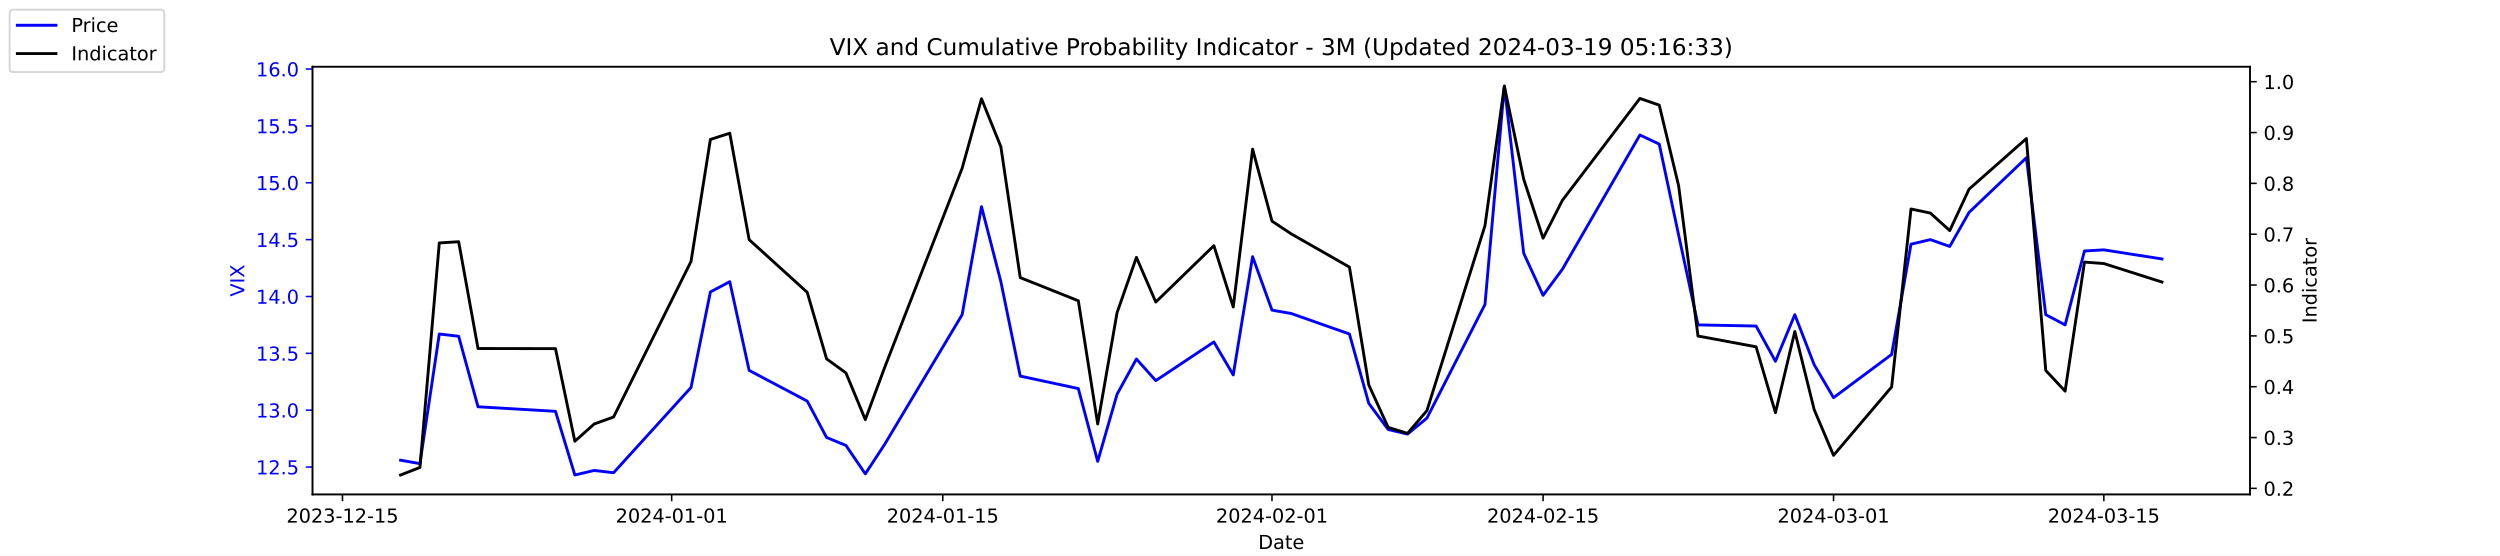
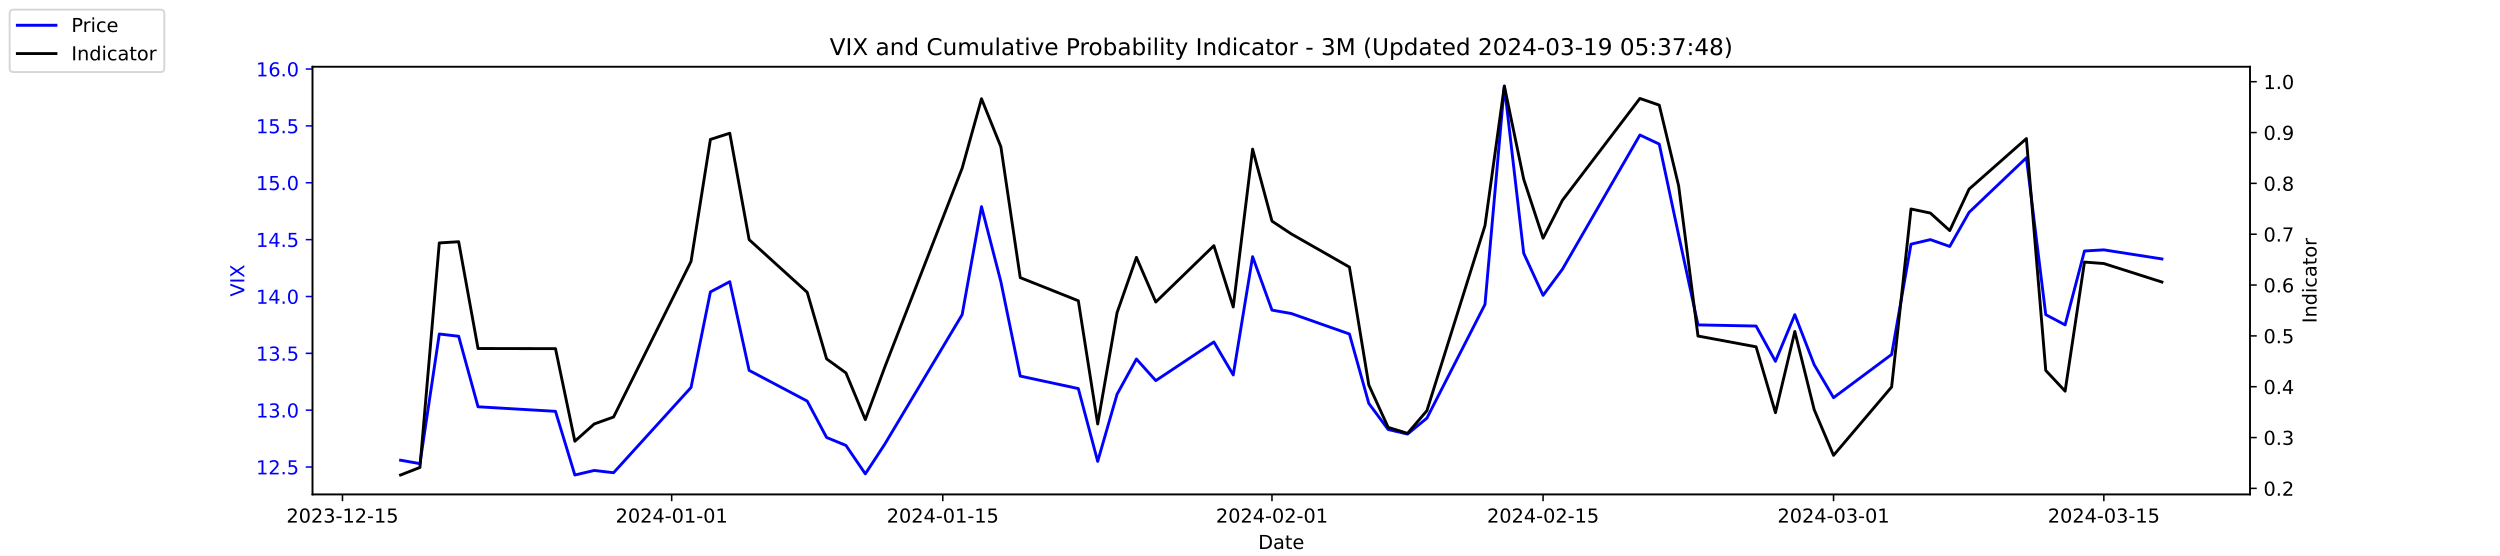
<svg xmlns="http://www.w3.org/2000/svg" xmlns:xlink="http://www.w3.org/1999/xlink" width="1296pt" height="288pt" viewBox="0 0 1296 288" version="1.1">
  <defs>
    <style type="text/css">*{stroke-linejoin: round; stroke-linecap: butt}</style>
  </defs>
  <g id="figure_1">
    <g id="patch_1">
      <path d="M 0 288  L 1296 288  L 1296 0  L 0 0  z " style="fill: #ffffff" />
    </g>
    <g id="axes_1">
      <g id="patch_2">
        <path d="M 162 256.32  L 1166.4 256.32  L 1166.4 34.56  L 162 34.56  z " style="fill: #ffffff" />
      </g>
      <g id="matplotlib.axis_1">
        <g id="xtick_1">
          <g id="line2d_1">
            <defs>
-               <path id="m63c57c1349" d="M 0 0  L 0 3.5  " style="stroke: #000000; stroke-width: 0.8" />
+               <path id="md0b36f330b" d="M 0 0  L 0 3.5  " style="stroke: #000000; stroke-width: 0.8" />
            </defs>
            <g>
-               <use xlink:href="#m63c57c1349" x="177.539" y="256.32" style="stroke: #000000; stroke-width: 0.8" />
+               <use xlink:href="#md0b36f330b" x="177.539" y="256.32" style="stroke: #000000; stroke-width: 0.8" />
            </g>
          </g>
          <g id="text_1">
            <g transform="translate(148.481 270.9184) scale(0.1 -0.1)">
              <defs>
                <path id="DejaVuSans-32" d="M 1228 531  L 3431 531  L 3431 0  L 469 0  L 469 531  Q 828 903 1448 1529  Q 2069 2156 2228 2338  Q 2531 2678 2651 2914  Q 2772 3150 2772 3378  Q 2772 3750 2511 3984  Q 2250 4219 1831 4219  Q 1534 4219 1204 4116  Q 875 4013 500 3803  L 500 4441  Q 881 4594 1212 4672  Q 1544 4750 1819 4750  Q 2544 4750 2975 4387  Q 3406 4025 3406 3419  Q 3406 3131 3298 2873  Q 3191 2616 2906 2266  Q 2828 2175 2409 1742  Q 1991 1309 1228 531  z " transform="scale(0.015625)" />
                <path id="DejaVuSans-30" d="M 2034 4250  Q 1547 4250 1301 3770  Q 1056 3291 1056 2328  Q 1056 1369 1301 889  Q 1547 409 2034 409  Q 2525 409 2770 889  Q 3016 1369 3016 2328  Q 3016 3291 2770 3770  Q 2525 4250 2034 4250  z M 2034 4750  Q 2819 4750 3233 4129  Q 3647 3509 3647 2328  Q 3647 1150 3233 529  Q 2819 -91 2034 -91  Q 1250 -91 836 529  Q 422 1150 422 2328  Q 422 3509 836 4129  Q 1250 4750 2034 4750  z " transform="scale(0.015625)" />
                <path id="DejaVuSans-33" d="M 2597 2516  Q 3050 2419 3304 2112  Q 3559 1806 3559 1356  Q 3559 666 3084 287  Q 2609 -91 1734 -91  Q 1441 -91 1130 -33  Q 819 25 488 141  L 488 750  Q 750 597 1062 519  Q 1375 441 1716 441  Q 2309 441 2620 675  Q 2931 909 2931 1356  Q 2931 1769 2642 2001  Q 2353 2234 1838 2234  L 1294 2234  L 1294 2753  L 1863 2753  Q 2328 2753 2575 2939  Q 2822 3125 2822 3475  Q 2822 3834 2567 4026  Q 2313 4219 1838 4219  Q 1578 4219 1281 4162  Q 984 4106 628 3988  L 628 4550  Q 988 4650 1302 4700  Q 1616 4750 1894 4750  Q 2613 4750 3031 4423  Q 3450 4097 3450 3541  Q 3450 3153 3228 2886  Q 3006 2619 2597 2516  z " transform="scale(0.015625)" />
                <path id="DejaVuSans-2d" d="M 313 2009  L 1997 2009  L 1997 1497  L 313 1497  L 313 2009  z " transform="scale(0.015625)" />
                <path id="DejaVuSans-31" d="M 794 531  L 1825 531  L 1825 4091  L 703 3866  L 703 4441  L 1819 4666  L 2450 4666  L 2450 531  L 3481 531  L 3481 0  L 794 0  L 794 531  z " transform="scale(0.015625)" />
                <path id="DejaVuSans-35" d="M 691 4666  L 3169 4666  L 3169 4134  L 1269 4134  L 1269 2991  Q 1406 3038 1543 3061  Q 1681 3084 1819 3084  Q 2600 3084 3056 2656  Q 3513 2228 3513 1497  Q 3513 744 3044 326  Q 2575 -91 1722 -91  Q 1428 -91 1123 -41  Q 819 9 494 109  L 494 744  Q 775 591 1075 516  Q 1375 441 1709 441  Q 2250 441 2565 725  Q 2881 1009 2881 1497  Q 2881 1984 2565 2268  Q 2250 2553 1709 2553  Q 1456 2553 1204 2497  Q 953 2441 691 2322  L 691 4666  z " transform="scale(0.015625)" />
              </defs>
              <use xlink:href="#DejaVuSans-32" />
              <use xlink:href="#DejaVuSans-30" x="63.623" />
              <use xlink:href="#DejaVuSans-32" x="127.246" />
              <use xlink:href="#DejaVuSans-33" x="190.869" />
              <use xlink:href="#DejaVuSans-2d" x="254.492" />
              <use xlink:href="#DejaVuSans-31" x="290.576" />
              <use xlink:href="#DejaVuSans-32" x="354.199" />
              <use xlink:href="#DejaVuSans-2d" x="417.822" />
              <use xlink:href="#DejaVuSans-31" x="453.906" />
              <use xlink:href="#DejaVuSans-35" x="517.529" />
            </g>
          </g>
        </g>
        <g id="xtick_2">
          <g id="line2d_2">
            <g>
-               <use xlink:href="#m63c57c1349" x="348.194" y="256.32" style="stroke: #000000; stroke-width: 0.8" />
+               <use xlink:href="#md0b36f330b" x="348.194" y="256.32" style="stroke: #000000; stroke-width: 0.8" />
            </g>
          </g>
          <g id="text_2">
            <g transform="translate(319.1366 270.9184) scale(0.1 -0.1)">
              <defs>
                <path id="DejaVuSans-34" d="M 2419 4116  L 825 1625  L 2419 1625  L 2419 4116  z M 2253 4666  L 3047 4666  L 3047 1625  L 3713 1625  L 3713 1100  L 3047 1100  L 3047 0  L 2419 0  L 2419 1100  L 313 1100  L 313 1709  L 2253 4666  z " transform="scale(0.015625)" />
              </defs>
              <use xlink:href="#DejaVuSans-32" />
              <use xlink:href="#DejaVuSans-30" x="63.623" />
              <use xlink:href="#DejaVuSans-32" x="127.246" />
              <use xlink:href="#DejaVuSans-34" x="190.869" />
              <use xlink:href="#DejaVuSans-2d" x="254.492" />
              <use xlink:href="#DejaVuSans-30" x="290.576" />
              <use xlink:href="#DejaVuSans-31" x="354.199" />
              <use xlink:href="#DejaVuSans-2d" x="417.822" />
              <use xlink:href="#DejaVuSans-30" x="453.906" />
              <use xlink:href="#DejaVuSans-31" x="517.529" />
            </g>
          </g>
        </g>
        <g id="xtick_3">
          <g id="line2d_3">
            <g>
-               <use xlink:href="#m63c57c1349" x="488.734" y="256.32" style="stroke: #000000; stroke-width: 0.8" />
+               <use xlink:href="#md0b36f330b" x="488.734" y="256.32" style="stroke: #000000; stroke-width: 0.8" />
            </g>
          </g>
          <g id="text_3">
            <g transform="translate(459.6765 270.9184) scale(0.1 -0.1)">
              <use xlink:href="#DejaVuSans-32" />
              <use xlink:href="#DejaVuSans-30" x="63.623" />
              <use xlink:href="#DejaVuSans-32" x="127.246" />
              <use xlink:href="#DejaVuSans-34" x="190.869" />
              <use xlink:href="#DejaVuSans-2d" x="254.492" />
              <use xlink:href="#DejaVuSans-30" x="290.576" />
              <use xlink:href="#DejaVuSans-31" x="354.199" />
              <use xlink:href="#DejaVuSans-2d" x="417.822" />
              <use xlink:href="#DejaVuSans-31" x="453.906" />
              <use xlink:href="#DejaVuSans-35" x="517.529" />
            </g>
          </g>
        </g>
        <g id="xtick_4">
          <g id="line2d_4">
            <g>
-               <use xlink:href="#m63c57c1349" x="659.39" y="256.32" style="stroke: #000000; stroke-width: 0.8" />
+               <use xlink:href="#md0b36f330b" x="659.39" y="256.32" style="stroke: #000000; stroke-width: 0.8" />
            </g>
          </g>
          <g id="text_4">
            <g transform="translate(630.332 270.9184) scale(0.1 -0.1)">
              <use xlink:href="#DejaVuSans-32" />
              <use xlink:href="#DejaVuSans-30" x="63.623" />
              <use xlink:href="#DejaVuSans-32" x="127.246" />
              <use xlink:href="#DejaVuSans-34" x="190.869" />
              <use xlink:href="#DejaVuSans-2d" x="254.492" />
              <use xlink:href="#DejaVuSans-30" x="290.576" />
              <use xlink:href="#DejaVuSans-32" x="354.199" />
              <use xlink:href="#DejaVuSans-2d" x="417.822" />
              <use xlink:href="#DejaVuSans-30" x="453.906" />
              <use xlink:href="#DejaVuSans-31" x="517.529" />
            </g>
          </g>
        </g>
        <g id="xtick_5">
          <g id="line2d_5">
            <g>
-               <use xlink:href="#m63c57c1349" x="799.93" y="256.32" style="stroke: #000000; stroke-width: 0.8" />
+               <use xlink:href="#md0b36f330b" x="799.93" y="256.32" style="stroke: #000000; stroke-width: 0.8" />
            </g>
          </g>
          <g id="text_5">
            <g transform="translate(770.8719 270.9184) scale(0.1 -0.1)">
              <use xlink:href="#DejaVuSans-32" />
              <use xlink:href="#DejaVuSans-30" x="63.623" />
              <use xlink:href="#DejaVuSans-32" x="127.246" />
              <use xlink:href="#DejaVuSans-34" x="190.869" />
              <use xlink:href="#DejaVuSans-2d" x="254.492" />
              <use xlink:href="#DejaVuSans-30" x="290.576" />
              <use xlink:href="#DejaVuSans-32" x="354.199" />
              <use xlink:href="#DejaVuSans-2d" x="417.822" />
              <use xlink:href="#DejaVuSans-31" x="453.906" />
              <use xlink:href="#DejaVuSans-35" x="517.529" />
            </g>
          </g>
        </g>
        <g id="xtick_6">
          <g id="line2d_6">
            <g>
-               <use xlink:href="#m63c57c1349" x="950.508" y="256.32" style="stroke: #000000; stroke-width: 0.8" />
+               <use xlink:href="#md0b36f330b" x="950.508" y="256.32" style="stroke: #000000; stroke-width: 0.8" />
            </g>
          </g>
          <g id="text_6">
            <g transform="translate(921.4504 270.9184) scale(0.1 -0.1)">
              <use xlink:href="#DejaVuSans-32" />
              <use xlink:href="#DejaVuSans-30" x="63.623" />
              <use xlink:href="#DejaVuSans-32" x="127.246" />
              <use xlink:href="#DejaVuSans-34" x="190.869" />
              <use xlink:href="#DejaVuSans-2d" x="254.492" />
              <use xlink:href="#DejaVuSans-30" x="290.576" />
              <use xlink:href="#DejaVuSans-33" x="354.199" />
              <use xlink:href="#DejaVuSans-2d" x="417.822" />
              <use xlink:href="#DejaVuSans-30" x="453.906" />
              <use xlink:href="#DejaVuSans-31" x="517.529" />
            </g>
          </g>
        </g>
        <g id="xtick_7">
          <g id="line2d_7">
            <g>
-               <use xlink:href="#m63c57c1349" x="1090.63" y="256.32" style="stroke: #000000; stroke-width: 0.8" />
+               <use xlink:href="#md0b36f330b" x="1090.63" y="256.32" style="stroke: #000000; stroke-width: 0.8" />
            </g>
          </g>
          <g id="text_7">
            <g transform="translate(1061.572 270.9184) scale(0.1 -0.1)">
              <use xlink:href="#DejaVuSans-32" />
              <use xlink:href="#DejaVuSans-30" x="63.623" />
              <use xlink:href="#DejaVuSans-32" x="127.246" />
              <use xlink:href="#DejaVuSans-34" x="190.869" />
              <use xlink:href="#DejaVuSans-2d" x="254.492" />
              <use xlink:href="#DejaVuSans-30" x="290.576" />
              <use xlink:href="#DejaVuSans-33" x="354.199" />
              <use xlink:href="#DejaVuSans-2d" x="417.822" />
              <use xlink:href="#DejaVuSans-31" x="453.906" />
              <use xlink:href="#DejaVuSans-35" x="517.529" />
            </g>
          </g>
        </g>
        <g id="text_8">
          <g transform="translate(652.2492 284.5966) scale(0.1 -0.1)">
            <defs>
              <path id="DejaVuSans-44" d="M 1259 4147  L 1259 519  L 2022 519  Q 2988 519 3436 956  Q 3884 1394 3884 2338  Q 3884 3275 3436 3711  Q 2988 4147 2022 4147  L 1259 4147  z M 628 4666  L 1925 4666  Q 3281 4666 3915 4102  Q 4550 3538 4550 2338  Q 4550 1131 3912 565  Q 3275 0 1925 0  L 628 0  L 628 4666  z " transform="scale(0.015625)" />
              <path id="DejaVuSans-61" d="M 2194 1759  Q 1497 1759 1228 1600  Q 959 1441 959 1056  Q 959 750 1161 570  Q 1363 391 1709 391  Q 2188 391 2477 730  Q 2766 1069 2766 1631  L 2766 1759  L 2194 1759  z M 3341 1997  L 3341 0  L 2766 0  L 2766 531  Q 2569 213 2275 61  Q 1981 -91 1556 -91  Q 1019 -91 701 211  Q 384 513 384 1019  Q 384 1609 779 1909  Q 1175 2209 1959 2209  L 2766 2209  L 2766 2266  Q 2766 2663 2505 2880  Q 2244 3097 1772 3097  Q 1472 3097 1187 3025  Q 903 2953 641 2809  L 641 3341  Q 956 3463 1253 3523  Q 1550 3584 1831 3584  Q 2591 3584 2966 3190  Q 3341 2797 3341 1997  z " transform="scale(0.015625)" />
              <path id="DejaVuSans-74" d="M 1172 4494  L 1172 3500  L 2356 3500  L 2356 3053  L 1172 3053  L 1172 1153  Q 1172 725 1289 603  Q 1406 481 1766 481  L 2356 481  L 2356 0  L 1766 0  Q 1100 0 847 248  Q 594 497 594 1153  L 594 3053  L 172 3053  L 172 3500  L 594 3500  L 594 4494  L 1172 4494  z " transform="scale(0.015625)" />
              <path id="DejaVuSans-65" d="M 3597 1894  L 3597 1613  L 953 1613  Q 991 1019 1311 708  Q 1631 397 2203 397  Q 2534 397 2845 478  Q 3156 559 3463 722  L 3463 178  Q 3153 47 2828 -22  Q 2503 -91 2169 -91  Q 1331 -91 842 396  Q 353 884 353 1716  Q 353 2575 817 3079  Q 1281 3584 2069 3584  Q 2775 3584 3186 3129  Q 3597 2675 3597 1894  z M 3022 2063  Q 3016 2534 2758 2815  Q 2500 3097 2075 3097  Q 1594 3097 1305 2825  Q 1016 2553 972 2059  L 3022 2063  z " transform="scale(0.015625)" />
            </defs>
            <use xlink:href="#DejaVuSans-44" />
            <use xlink:href="#DejaVuSans-61" x="77.002" />
            <use xlink:href="#DejaVuSans-74" x="138.281" />
            <use xlink:href="#DejaVuSans-65" x="177.49" />
          </g>
        </g>
      </g>
      <g id="matplotlib.axis_2">
        <g id="ytick_1">
          <g id="line2d_8">
            <defs>
-               <path id="ma5b9246807" d="M 0 0  L -3.5 0  " style="stroke: #0000ff; stroke-width: 0.8" />
+               <path id="m3b3943e61f" d="M 0 0  L -3.5 0  " style="stroke: #0000ff; stroke-width: 0.8" />
            </defs>
            <g>
-               <use xlink:href="#ma5b9246807" x="162" y="242.114" style="fill: #0000ff; stroke: #0000ff; stroke-width: 0.8" />
+               <use xlink:href="#m3b3943e61f" x="162" y="242.114" style="fill: #0000ff; stroke: #0000ff; stroke-width: 0.8" />
            </g>
          </g>
          <g id="text_9">
            <g style="fill: #0000ff" transform="translate(132.7344 245.9129) scale(0.1 -0.1)">
              <defs>
                <path id="DejaVuSans-2e" d="M 684 794  L 1344 794  L 1344 0  L 684 0  L 684 794  z " transform="scale(0.015625)" />
              </defs>
              <use xlink:href="#DejaVuSans-31" />
              <use xlink:href="#DejaVuSans-32" x="63.623" />
              <use xlink:href="#DejaVuSans-2e" x="127.246" />
              <use xlink:href="#DejaVuSans-35" x="159.033" />
            </g>
          </g>
        </g>
        <g id="ytick_2">
          <g id="line2d_9">
            <g>
-               <use xlink:href="#ma5b9246807" x="162" y="212.64" style="fill: #0000ff; stroke: #0000ff; stroke-width: 0.8" />
+               <use xlink:href="#m3b3943e61f" x="162" y="212.64" style="fill: #0000ff; stroke: #0000ff; stroke-width: 0.8" />
            </g>
          </g>
          <g id="text_10">
            <g style="fill: #0000ff" transform="translate(132.7344 216.4392) scale(0.1 -0.1)">
              <use xlink:href="#DejaVuSans-31" />
              <use xlink:href="#DejaVuSans-33" x="63.623" />
              <use xlink:href="#DejaVuSans-2e" x="127.246" />
              <use xlink:href="#DejaVuSans-30" x="159.033" />
            </g>
          </g>
        </g>
        <g id="ytick_3">
          <g id="line2d_10">
            <g>
-               <use xlink:href="#ma5b9246807" x="162" y="183.166" style="fill: #0000ff; stroke: #0000ff; stroke-width: 0.8" />
+               <use xlink:href="#m3b3943e61f" x="162" y="183.166" style="fill: #0000ff; stroke: #0000ff; stroke-width: 0.8" />
            </g>
          </g>
          <g id="text_11">
            <g style="fill: #0000ff" transform="translate(132.7344 186.9656) scale(0.1 -0.1)">
              <use xlink:href="#DejaVuSans-31" />
              <use xlink:href="#DejaVuSans-33" x="63.623" />
              <use xlink:href="#DejaVuSans-2e" x="127.246" />
              <use xlink:href="#DejaVuSans-35" x="159.033" />
            </g>
          </g>
        </g>
        <g id="ytick_4">
          <g id="line2d_11">
            <g>
-               <use xlink:href="#ma5b9246807" x="162" y="153.693" style="fill: #0000ff; stroke: #0000ff; stroke-width: 0.8" />
+               <use xlink:href="#m3b3943e61f" x="162" y="153.693" style="fill: #0000ff; stroke: #0000ff; stroke-width: 0.8" />
            </g>
          </g>
          <g id="text_12">
            <g style="fill: #0000ff" transform="translate(132.7344 157.4919) scale(0.1 -0.1)">
              <use xlink:href="#DejaVuSans-31" />
              <use xlink:href="#DejaVuSans-34" x="63.623" />
              <use xlink:href="#DejaVuSans-2e" x="127.246" />
              <use xlink:href="#DejaVuSans-30" x="159.033" />
            </g>
          </g>
        </g>
        <g id="ytick_5">
          <g id="line2d_12">
            <g>
-               <use xlink:href="#ma5b9246807" x="162" y="124.219" style="fill: #0000ff; stroke: #0000ff; stroke-width: 0.8" />
+               <use xlink:href="#m3b3943e61f" x="162" y="124.219" style="fill: #0000ff; stroke: #0000ff; stroke-width: 0.8" />
            </g>
          </g>
          <g id="text_13">
            <g style="fill: #0000ff" transform="translate(132.7344 128.0182) scale(0.1 -0.1)">
              <use xlink:href="#DejaVuSans-31" />
              <use xlink:href="#DejaVuSans-34" x="63.623" />
              <use xlink:href="#DejaVuSans-2e" x="127.246" />
              <use xlink:href="#DejaVuSans-35" x="159.033" />
            </g>
          </g>
        </g>
        <g id="ytick_6">
          <g id="line2d_13">
            <g>
-               <use xlink:href="#ma5b9246807" x="162" y="94.745" style="fill: #0000ff; stroke: #0000ff; stroke-width: 0.8" />
+               <use xlink:href="#m3b3943e61f" x="162" y="94.745" style="fill: #0000ff; stroke: #0000ff; stroke-width: 0.8" />
            </g>
          </g>
          <g id="text_14">
            <g style="fill: #0000ff" transform="translate(132.7344 98.5445) scale(0.1 -0.1)">
              <use xlink:href="#DejaVuSans-31" />
              <use xlink:href="#DejaVuSans-35" x="63.623" />
              <use xlink:href="#DejaVuSans-2e" x="127.246" />
              <use xlink:href="#DejaVuSans-30" x="159.033" />
            </g>
          </g>
        </g>
        <g id="ytick_7">
          <g id="line2d_14">
            <g>
-               <use xlink:href="#ma5b9246807" x="162" y="65.272" style="fill: #0000ff; stroke: #0000ff; stroke-width: 0.8" />
+               <use xlink:href="#m3b3943e61f" x="162" y="65.272" style="fill: #0000ff; stroke: #0000ff; stroke-width: 0.8" />
            </g>
          </g>
          <g id="text_15">
            <g style="fill: #0000ff" transform="translate(132.7344 69.07082) scale(0.1 -0.1)">
              <use xlink:href="#DejaVuSans-31" />
              <use xlink:href="#DejaVuSans-35" x="63.623" />
              <use xlink:href="#DejaVuSans-2e" x="127.246" />
              <use xlink:href="#DejaVuSans-35" x="159.033" />
            </g>
          </g>
        </g>
        <g id="ytick_8">
          <g id="line2d_15">
            <g>
-               <use xlink:href="#ma5b9246807" x="162" y="35.798" style="fill: #0000ff; stroke: #0000ff; stroke-width: 0.8" />
+               <use xlink:href="#m3b3943e61f" x="162" y="35.798" style="fill: #0000ff; stroke: #0000ff; stroke-width: 0.8" />
            </g>
          </g>
          <g id="text_16">
            <g style="fill: #0000ff" transform="translate(132.7344 39.59714) scale(0.1 -0.1)">
              <defs>
                <path id="DejaVuSans-36" d="M 2113 2584  Q 1688 2584 1439 2293  Q 1191 2003 1191 1497  Q 1191 994 1439 701  Q 1688 409 2113 409  Q 2538 409 2786 701  Q 3034 994 3034 1497  Q 3034 2003 2786 2293  Q 2538 2584 2113 2584  z M 3366 4563  L 3366 3988  Q 3128 4100 2886 4159  Q 2644 4219 2406 4219  Q 1781 4219 1451 3797  Q 1122 3375 1075 2522  Q 1259 2794 1537 2939  Q 1816 3084 2150 3084  Q 2853 3084 3261 2657  Q 3669 2231 3669 1497  Q 3669 778 3244 343  Q 2819 -91 2113 -91  Q 1303 -91 875 529  Q 447 1150 447 2328  Q 447 3434 972 4092  Q 1497 4750 2381 4750  Q 2619 4750 2861 4703  Q 3103 4656 3366 4563  z " transform="scale(0.015625)" />
              </defs>
              <use xlink:href="#DejaVuSans-31" />
              <use xlink:href="#DejaVuSans-36" x="63.623" />
              <use xlink:href="#DejaVuSans-2e" x="127.246" />
              <use xlink:href="#DejaVuSans-30" x="159.033" />
            </g>
          </g>
        </g>
        <g id="text_17">
          <g style="fill: #0000ff" transform="translate(126.6547 153.7603) rotate(-90) scale(0.1 -0.1)">
            <defs>
              <path id="DejaVuSans-56" d="M 1831 0  L 50 4666  L 709 4666  L 2188 738  L 3669 4666  L 4325 4666  L 2547 0  L 1831 0  z " transform="scale(0.015625)" />
              <path id="DejaVuSans-49" d="M 628 4666  L 1259 4666  L 1259 0  L 628 0  L 628 4666  z " transform="scale(0.015625)" />
              <path id="DejaVuSans-58" d="M 403 4666  L 1081 4666  L 2241 2931  L 3406 4666  L 4084 4666  L 2584 2425  L 4184 0  L 3506 0  L 2194 1984  L 872 0  L 191 0  L 1856 2491  L 403 4666  z " transform="scale(0.015625)" />
            </defs>
            <use xlink:href="#DejaVuSans-56" />
            <use xlink:href="#DejaVuSans-49" x="68.408" />
            <use xlink:href="#DejaVuSans-58" x="97.9" />
          </g>
        </g>
      </g>
      <g id="line2d_16">
-         <path d="M 207.655 238.577  L 217.693 240.345  L 227.732 173.145  L 237.77 174.324  L 247.809 210.872  L 287.963 213.23  L 298.002 246.24  L 308.04 243.882  L 318.079 245.061  L 358.233 200.851  L 368.272 151.335  L 378.31 146.029  L 388.349 192.008  L 418.464 207.924  L 428.503 226.787  L 438.541 230.914  L 448.58 245.651  L 458.619 230.324  L 498.773 163.124  L 508.811 107.124  L 518.85 146.029  L 528.889 194.956  L 559.004 201.44  L 569.043 239.166  L 579.081 204.387  L 589.12 186.114  L 599.158 197.314  L 629.274 177.272  L 639.313 194.366  L 649.351 133.061  L 659.39 160.766  L 669.428 162.535  L 699.544 173.145  L 709.583 209.103  L 719.621 222.661  L 729.66 225.019  L 739.698 216.766  L 769.814 157.819  L 779.853 44.64  L 789.891 131.293  L 799.93 153.103  L 809.968 139.545  L 850.123 69.987  L 860.161 74.703  L 870.2 121.861  L 880.238 168.429  L 910.354 169.019  L 920.392 187.293  L 930.431 163.124  L 940.47 189.061  L 950.508 206.156  L 980.624 183.756  L 990.662 126.577  L 1000.701 124.219  L 1010.74 127.756  L 1020.778 110.072  L 1050.476 81.777  L 1060.514 163.124  L 1070.553 168.429  L 1080.591 130.114  L 1090.63 129.524  L 1120.745 134.24  " clip-path="url(#pbe1514d8da)" style="fill: none; stroke: #0000ff; stroke-width: 1.5; stroke-linecap: square" />
+         <path d="M 207.655 238.577  L 217.693 240.345  L 227.732 173.145  L 237.77 174.324  L 247.809 210.872  L 287.963 213.23  L 298.002 246.24  L 308.04 243.882  L 318.079 245.061  L 358.233 200.851  L 368.272 151.335  L 378.31 146.029  L 388.349 192.008  L 418.464 207.924  L 428.503 226.787  L 438.541 230.914  L 448.58 245.651  L 458.619 230.324  L 498.773 163.124  L 508.811 107.124  L 518.85 146.029  L 528.889 194.956  L 559.004 201.44  L 569.043 239.166  L 579.081 204.387  L 589.12 186.114  L 599.158 197.314  L 629.274 177.272  L 639.313 194.366  L 649.351 133.061  L 659.39 160.766  L 669.428 162.535  L 699.544 173.145  L 709.583 209.103  L 719.621 222.661  L 729.66 225.019  L 739.698 216.766  L 769.814 157.819  L 779.853 44.64  L 789.891 131.293  L 799.93 153.103  L 809.968 139.545  L 850.123 69.987  L 860.161 74.703  L 870.2 121.861  L 880.238 168.429  L 910.354 169.019  L 920.392 187.293  L 930.431 163.124  L 940.47 189.061  L 950.508 206.156  L 980.624 183.756  L 990.662 126.577  L 1000.701 124.219  L 1010.74 127.756  L 1020.778 110.072  L 1050.476 81.777  L 1060.514 163.124  L 1070.553 168.429  L 1080.591 130.114  L 1090.63 129.524  L 1120.745 134.24  " clip-path="url(#pa52949e92c)" style="fill: none; stroke: #0000ff; stroke-width: 1.5; stroke-linecap: square" />
      </g>
      <g id="patch_3">
        <path d="M 162 256.32  L 162 34.56  " style="fill: none; stroke: #000000; stroke-width: 0.8; stroke-linejoin: miter; stroke-linecap: square" />
      </g>
      <g id="patch_4">
        <path d="M 1166.4 256.32  L 1166.4 34.56  " style="fill: none; stroke: #000000; stroke-width: 0.8; stroke-linejoin: miter; stroke-linecap: square" />
      </g>
      <g id="patch_5">
        <path d="M 162 256.32  L 1166.4 256.32  " style="fill: none; stroke: #000000; stroke-width: 0.8; stroke-linejoin: miter; stroke-linecap: square" />
      </g>
      <g id="patch_6">
        <path d="M 162 34.56  L 1166.4 34.56  " style="fill: none; stroke: #000000; stroke-width: 0.8; stroke-linejoin: miter; stroke-linecap: square" />
      </g>
    </g>
    <g id="axes_2">
      <g id="matplotlib.axis_3">
        <g id="ytick_9">
          <g id="line2d_17">
            <defs>
-               <path id="m6549f6da46" d="M 0 0  L 3.5 0  " style="stroke: #000000; stroke-width: 0.8" />
+               <path id="m035c4eebab" d="M 0 0  L 3.5 0  " style="stroke: #000000; stroke-width: 0.8" />
            </defs>
            <g>
-               <use xlink:href="#m6549f6da46" x="1166.4" y="253.178" style="stroke: #000000; stroke-width: 0.8" />
+               <use xlink:href="#m035c4eebab" x="1166.4" y="253.178" style="stroke: #000000; stroke-width: 0.8" />
            </g>
          </g>
          <g id="text_18">
            <g transform="translate(1173.4 256.9768) scale(0.1 -0.1)">
              <use xlink:href="#DejaVuSans-30" />
              <use xlink:href="#DejaVuSans-2e" x="63.623" />
              <use xlink:href="#DejaVuSans-32" x="95.41" />
            </g>
          </g>
        </g>
        <g id="ytick_10">
          <g id="line2d_18">
            <g>
-               <use xlink:href="#m6549f6da46" x="1166.4" y="226.825" style="stroke: #000000; stroke-width: 0.8" />
+               <use xlink:href="#m035c4eebab" x="1166.4" y="226.825" style="stroke: #000000; stroke-width: 0.8" />
            </g>
          </g>
          <g id="text_19">
            <g transform="translate(1173.4 230.6247) scale(0.1 -0.1)">
              <use xlink:href="#DejaVuSans-30" />
              <use xlink:href="#DejaVuSans-2e" x="63.623" />
              <use xlink:href="#DejaVuSans-33" x="95.41" />
            </g>
          </g>
        </g>
        <g id="ytick_11">
          <g id="line2d_19">
            <g>
-               <use xlink:href="#m6549f6da46" x="1166.4" y="200.473" style="stroke: #000000; stroke-width: 0.8" />
+               <use xlink:href="#m035c4eebab" x="1166.4" y="200.473" style="stroke: #000000; stroke-width: 0.8" />
            </g>
          </g>
          <g id="text_20">
            <g transform="translate(1173.4 204.2726) scale(0.1 -0.1)">
              <use xlink:href="#DejaVuSans-30" />
              <use xlink:href="#DejaVuSans-2e" x="63.623" />
              <use xlink:href="#DejaVuSans-34" x="95.41" />
            </g>
          </g>
        </g>
        <g id="ytick_12">
          <g id="line2d_20">
            <g>
-               <use xlink:href="#m6549f6da46" x="1166.4" y="174.121" style="stroke: #000000; stroke-width: 0.8" />
+               <use xlink:href="#m035c4eebab" x="1166.4" y="174.121" style="stroke: #000000; stroke-width: 0.8" />
            </g>
          </g>
          <g id="text_21">
            <g transform="translate(1173.4 177.9205) scale(0.1 -0.1)">
              <use xlink:href="#DejaVuSans-30" />
              <use xlink:href="#DejaVuSans-2e" x="63.623" />
              <use xlink:href="#DejaVuSans-35" x="95.41" />
            </g>
          </g>
        </g>
        <g id="ytick_13">
          <g id="line2d_21">
            <g>
-               <use xlink:href="#m6549f6da46" x="1166.4" y="147.769" style="stroke: #000000; stroke-width: 0.8" />
+               <use xlink:href="#m035c4eebab" x="1166.4" y="147.769" style="stroke: #000000; stroke-width: 0.8" />
            </g>
          </g>
          <g id="text_22">
            <g transform="translate(1173.4 151.5684) scale(0.1 -0.1)">
              <use xlink:href="#DejaVuSans-30" />
              <use xlink:href="#DejaVuSans-2e" x="63.623" />
              <use xlink:href="#DejaVuSans-36" x="95.41" />
            </g>
          </g>
        </g>
        <g id="ytick_14">
          <g id="line2d_22">
            <g>
-               <use xlink:href="#m6549f6da46" x="1166.4" y="121.417" style="stroke: #000000; stroke-width: 0.8" />
+               <use xlink:href="#m035c4eebab" x="1166.4" y="121.417" style="stroke: #000000; stroke-width: 0.8" />
            </g>
          </g>
          <g id="text_23">
            <g transform="translate(1173.4 125.2163) scale(0.1 -0.1)">
              <defs>
                <path id="DejaVuSans-37" d="M 525 4666  L 3525 4666  L 3525 4397  L 1831 0  L 1172 0  L 2766 4134  L 525 4134  L 525 4666  z " transform="scale(0.015625)" />
              </defs>
              <use xlink:href="#DejaVuSans-30" />
              <use xlink:href="#DejaVuSans-2e" x="63.623" />
              <use xlink:href="#DejaVuSans-37" x="95.41" />
            </g>
          </g>
        </g>
        <g id="ytick_15">
          <g id="line2d_23">
            <g>
-               <use xlink:href="#m6549f6da46" x="1166.4" y="95.065" style="stroke: #000000; stroke-width: 0.8" />
+               <use xlink:href="#m035c4eebab" x="1166.4" y="95.065" style="stroke: #000000; stroke-width: 0.8" />
            </g>
          </g>
          <g id="text_24">
            <g transform="translate(1173.4 98.8642) scale(0.1 -0.1)">
              <defs>
                <path id="DejaVuSans-38" d="M 2034 2216  Q 1584 2216 1326 1975  Q 1069 1734 1069 1313  Q 1069 891 1326 650  Q 1584 409 2034 409  Q 2484 409 2743 651  Q 3003 894 3003 1313  Q 3003 1734 2745 1975  Q 2488 2216 2034 2216  z M 1403 2484  Q 997 2584 770 2862  Q 544 3141 544 3541  Q 544 4100 942 4425  Q 1341 4750 2034 4750  Q 2731 4750 3128 4425  Q 3525 4100 3525 3541  Q 3525 3141 3298 2862  Q 3072 2584 2669 2484  Q 3125 2378 3379 2068  Q 3634 1759 3634 1313  Q 3634 634 3220 271  Q 2806 -91 2034 -91  Q 1263 -91 848 271  Q 434 634 434 1313  Q 434 1759 690 2068  Q 947 2378 1403 2484  z M 1172 3481  Q 1172 3119 1398 2916  Q 1625 2713 2034 2713  Q 2441 2713 2670 2916  Q 2900 3119 2900 3481  Q 2900 3844 2670 4047  Q 2441 4250 2034 4250  Q 1625 4250 1398 4047  Q 1172 3844 1172 3481  z " transform="scale(0.015625)" />
              </defs>
              <use xlink:href="#DejaVuSans-30" />
              <use xlink:href="#DejaVuSans-2e" x="63.623" />
              <use xlink:href="#DejaVuSans-38" x="95.41" />
            </g>
          </g>
        </g>
        <g id="ytick_16">
          <g id="line2d_24">
            <g>
-               <use xlink:href="#m6549f6da46" x="1166.4" y="68.713" style="stroke: #000000; stroke-width: 0.8" />
+               <use xlink:href="#m035c4eebab" x="1166.4" y="68.713" style="stroke: #000000; stroke-width: 0.8" />
            </g>
          </g>
          <g id="text_25">
            <g transform="translate(1173.4 72.5121) scale(0.1 -0.1)">
              <defs>
                <path id="DejaVuSans-39" d="M 703 97  L 703 672  Q 941 559 1184 500  Q 1428 441 1663 441  Q 2288 441 2617 861  Q 2947 1281 2994 2138  Q 2813 1869 2534 1725  Q 2256 1581 1919 1581  Q 1219 1581 811 2004  Q 403 2428 403 3163  Q 403 3881 828 4315  Q 1253 4750 1959 4750  Q 2769 4750 3195 4129  Q 3622 3509 3622 2328  Q 3622 1225 3098 567  Q 2575 -91 1691 -91  Q 1453 -91 1209 -44  Q 966 3 703 97  z M 1959 2075  Q 2384 2075 2632 2365  Q 2881 2656 2881 3163  Q 2881 3666 2632 3958  Q 2384 4250 1959 4250  Q 1534 4250 1286 3958  Q 1038 3666 1038 3163  Q 1038 2656 1286 2365  Q 1534 2075 1959 2075  z " transform="scale(0.015625)" />
              </defs>
              <use xlink:href="#DejaVuSans-30" />
              <use xlink:href="#DejaVuSans-2e" x="63.623" />
              <use xlink:href="#DejaVuSans-39" x="95.41" />
            </g>
          </g>
        </g>
        <g id="ytick_17">
          <g id="line2d_25">
            <g>
-               <use xlink:href="#m6549f6da46" x="1166.4" y="42.361" style="stroke: #000000; stroke-width: 0.8" />
+               <use xlink:href="#m035c4eebab" x="1166.4" y="42.361" style="stroke: #000000; stroke-width: 0.8" />
            </g>
          </g>
          <g id="text_26">
            <g transform="translate(1173.4 46.16) scale(0.1 -0.1)">
              <use xlink:href="#DejaVuSans-31" />
              <use xlink:href="#DejaVuSans-2e" x="63.623" />
              <use xlink:href="#DejaVuSans-30" x="95.41" />
            </g>
          </g>
        </g>
        <g id="text_27">
          <g transform="translate(1200.902 167.5353) rotate(-90) scale(0.1 -0.1)">
            <defs>
              <path id="DejaVuSans-6e" d="M 3513 2113  L 3513 0  L 2938 0  L 2938 2094  Q 2938 2591 2744 2837  Q 2550 3084 2163 3084  Q 1697 3084 1428 2787  Q 1159 2491 1159 1978  L 1159 0  L 581 0  L 581 3500  L 1159 3500  L 1159 2956  Q 1366 3272 1645 3428  Q 1925 3584 2291 3584  Q 2894 3584 3203 3211  Q 3513 2838 3513 2113  z " transform="scale(0.015625)" />
              <path id="DejaVuSans-64" d="M 2906 2969  L 2906 4863  L 3481 4863  L 3481 0  L 2906 0  L 2906 525  Q 2725 213 2448 61  Q 2172 -91 1784 -91  Q 1150 -91 751 415  Q 353 922 353 1747  Q 353 2572 751 3078  Q 1150 3584 1784 3584  Q 2172 3584 2448 3432  Q 2725 3281 2906 2969  z M 947 1747  Q 947 1113 1208 752  Q 1469 391 1925 391  Q 2381 391 2643 752  Q 2906 1113 2906 1747  Q 2906 2381 2643 2742  Q 2381 3103 1925 3103  Q 1469 3103 1208 2742  Q 947 2381 947 1747  z " transform="scale(0.015625)" />
              <path id="DejaVuSans-69" d="M 603 3500  L 1178 3500  L 1178 0  L 603 0  L 603 3500  z M 603 4863  L 1178 4863  L 1178 4134  L 603 4134  L 603 4863  z " transform="scale(0.015625)" />
              <path id="DejaVuSans-63" d="M 3122 3366  L 3122 2828  Q 2878 2963 2633 3030  Q 2388 3097 2138 3097  Q 1578 3097 1268 2742  Q 959 2388 959 1747  Q 959 1106 1268 751  Q 1578 397 2138 397  Q 2388 397 2633 464  Q 2878 531 3122 666  L 3122 134  Q 2881 22 2623 -34  Q 2366 -91 2075 -91  Q 1284 -91 818 406  Q 353 903 353 1747  Q 353 2603 823 3093  Q 1294 3584 2113 3584  Q 2378 3584 2631 3529  Q 2884 3475 3122 3366  z " transform="scale(0.015625)" />
              <path id="DejaVuSans-6f" d="M 1959 3097  Q 1497 3097 1228 2736  Q 959 2375 959 1747  Q 959 1119 1226 758  Q 1494 397 1959 397  Q 2419 397 2687 759  Q 2956 1122 2956 1747  Q 2956 2369 2687 2733  Q 2419 3097 1959 3097  z M 1959 3584  Q 2709 3584 3137 3096  Q 3566 2609 3566 1747  Q 3566 888 3137 398  Q 2709 -91 1959 -91  Q 1206 -91 779 398  Q 353 888 353 1747  Q 353 2609 779 3096  Q 1206 3584 1959 3584  z " transform="scale(0.015625)" />
              <path id="DejaVuSans-72" d="M 2631 2963  Q 2534 3019 2420 3045  Q 2306 3072 2169 3072  Q 1681 3072 1420 2755  Q 1159 2438 1159 1844  L 1159 0  L 581 0  L 581 3500  L 1159 3500  L 1159 2956  Q 1341 3275 1631 3429  Q 1922 3584 2338 3584  Q 2397 3584 2469 3576  Q 2541 3569 2628 3553  L 2631 2963  z " transform="scale(0.015625)" />
            </defs>
            <use xlink:href="#DejaVuSans-49" />
            <use xlink:href="#DejaVuSans-6e" x="29.492" />
            <use xlink:href="#DejaVuSans-64" x="92.871" />
            <use xlink:href="#DejaVuSans-69" x="156.348" />
            <use xlink:href="#DejaVuSans-63" x="184.131" />
            <use xlink:href="#DejaVuSans-61" x="239.111" />
            <use xlink:href="#DejaVuSans-74" x="300.391" />
            <use xlink:href="#DejaVuSans-6f" x="339.6" />
            <use xlink:href="#DejaVuSans-72" x="400.781" />
          </g>
        </g>
      </g>
      <g id="line2d_26">
-         <path d="M 207.655 246.24  L 217.693 242.311  L 227.732 125.938  L 237.77 125.313  L 247.809 180.67  L 287.963 180.741  L 298.002 228.733  L 308.04 219.785  L 318.079 216.176  L 358.233 135.504  L 368.272 72.277  L 378.31 69.064  L 388.349 124.224  L 418.464 151.554  L 428.503 186.045  L 438.541 193.322  L 448.58 217.526  L 458.619 190.455  L 498.773 87.215  L 508.811 51.195  L 518.85 76.067  L 528.889 143.921  L 559.004 155.921  L 569.043 219.785  L 579.081 162.093  L 589.12 133.424  L 599.158 156.577  L 629.274 127.351  L 639.313 159.138  L 649.351 77.313  L 659.39 114.632  L 669.428 121.271  L 699.544 138.459  L 709.583 199.559  L 719.621 221.552  L 729.66 224.668  L 739.698 212.901  L 769.814 116.963  L 779.853 44.64  L 789.891 92.924  L 799.93 123.479  L 809.968 103.815  L 850.123 51.039  L 860.161 54.507  L 870.2 96.325  L 880.238 174.192  L 910.354 179.796  L 920.392 213.944  L 930.431 171.845  L 940.47 212.346  L 950.508 236.048  L 980.624 200.574  L 990.662 108.338  L 1000.701 110.451  L 1010.74 119.54  L 1020.778 98.037  L 1050.476 71.84  L 1060.514 192.046  L 1070.553 202.773  L 1080.591 135.864  L 1090.63 136.617  L 1120.745 146.211  " clip-path="url(#pbe1514d8da)" style="fill: none; stroke: #000000; stroke-width: 1.5; stroke-linecap: square" />
+         <path d="M 207.655 246.24  L 217.693 242.311  L 227.732 125.938  L 237.77 125.313  L 247.809 180.67  L 287.963 180.741  L 298.002 228.733  L 308.04 219.785  L 318.079 216.176  L 358.233 135.504  L 368.272 72.277  L 378.31 69.064  L 388.349 124.224  L 418.464 151.554  L 428.503 186.045  L 438.541 193.322  L 448.58 217.526  L 458.619 190.455  L 498.773 87.215  L 508.811 51.195  L 518.85 76.067  L 528.889 143.921  L 559.004 155.921  L 569.043 219.785  L 579.081 162.093  L 589.12 133.424  L 599.158 156.577  L 629.274 127.351  L 639.313 159.138  L 649.351 77.313  L 659.39 114.632  L 669.428 121.271  L 699.544 138.459  L 709.583 199.559  L 719.621 221.552  L 729.66 224.668  L 739.698 212.901  L 769.814 116.963  L 779.853 44.64  L 789.891 92.924  L 799.93 123.479  L 809.968 103.815  L 850.123 51.039  L 860.161 54.507  L 870.2 96.325  L 880.238 174.192  L 910.354 179.796  L 920.392 213.944  L 930.431 171.845  L 940.47 212.346  L 950.508 236.048  L 980.624 200.574  L 990.662 108.338  L 1000.701 110.451  L 1010.74 119.54  L 1020.778 98.037  L 1050.476 71.84  L 1060.514 192.046  L 1070.553 202.773  L 1080.591 135.864  L 1090.63 136.617  L 1120.745 146.211  " clip-path="url(#pa52949e92c)" style="fill: none; stroke: #000000; stroke-width: 1.5; stroke-linecap: square" />
      </g>
      <g id="patch_7">
        <path d="M 162 256.32  L 162 34.56  " style="fill: none; stroke: #000000; stroke-width: 0.8; stroke-linejoin: miter; stroke-linecap: square" />
      </g>
      <g id="patch_8">
        <path d="M 1166.4 256.32  L 1166.4 34.56  " style="fill: none; stroke: #000000; stroke-width: 0.8; stroke-linejoin: miter; stroke-linecap: square" />
      </g>
      <g id="patch_9">
        <path d="M 162 256.32  L 1166.4 256.32  " style="fill: none; stroke: #000000; stroke-width: 0.8; stroke-linejoin: miter; stroke-linecap: square" />
      </g>
      <g id="patch_10">
        <path d="M 162 34.56  L 1166.4 34.56  " style="fill: none; stroke: #000000; stroke-width: 0.8; stroke-linejoin: miter; stroke-linecap: square" />
      </g>
      <g id="text_28">
        <g transform="translate(430.0941 28.56) scale(0.12 -0.12)">
          <defs>
            <path id="DejaVuSans-20" transform="scale(0.015625)" />
            <path id="DejaVuSans-43" d="M 4122 4306  L 4122 3641  Q 3803 3938 3442 4084  Q 3081 4231 2675 4231  Q 1875 4231 1450 3742  Q 1025 3253 1025 2328  Q 1025 1406 1450 917  Q 1875 428 2675 428  Q 3081 428 3442 575  Q 3803 722 4122 1019  L 4122 359  Q 3791 134 3420 21  Q 3050 -91 2638 -91  Q 1578 -91 968 557  Q 359 1206 359 2328  Q 359 3453 968 4101  Q 1578 4750 2638 4750  Q 3056 4750 3426 4639  Q 3797 4528 4122 4306  z " transform="scale(0.015625)" />
            <path id="DejaVuSans-75" d="M 544 1381  L 544 3500  L 1119 3500  L 1119 1403  Q 1119 906 1312 657  Q 1506 409 1894 409  Q 2359 409 2629 706  Q 2900 1003 2900 1516  L 2900 3500  L 3475 3500  L 3475 0  L 2900 0  L 2900 538  Q 2691 219 2414 64  Q 2138 -91 1772 -91  Q 1169 -91 856 284  Q 544 659 544 1381  z M 1991 3584  L 1991 3584  z " transform="scale(0.015625)" />
            <path id="DejaVuSans-6d" d="M 3328 2828  Q 3544 3216 3844 3400  Q 4144 3584 4550 3584  Q 5097 3584 5394 3201  Q 5691 2819 5691 2113  L 5691 0  L 5113 0  L 5113 2094  Q 5113 2597 4934 2840  Q 4756 3084 4391 3084  Q 3944 3084 3684 2787  Q 3425 2491 3425 1978  L 3425 0  L 2847 0  L 2847 2094  Q 2847 2600 2669 2842  Q 2491 3084 2119 3084  Q 1678 3084 1418 2786  Q 1159 2488 1159 1978  L 1159 0  L 581 0  L 581 3500  L 1159 3500  L 1159 2956  Q 1356 3278 1631 3431  Q 1906 3584 2284 3584  Q 2666 3584 2933 3390  Q 3200 3197 3328 2828  z " transform="scale(0.015625)" />
            <path id="DejaVuSans-6c" d="M 603 4863  L 1178 4863  L 1178 0  L 603 0  L 603 4863  z " transform="scale(0.015625)" />
            <path id="DejaVuSans-76" d="M 191 3500  L 800 3500  L 1894 563  L 2988 3500  L 3597 3500  L 2284 0  L 1503 0  L 191 3500  z " transform="scale(0.015625)" />
            <path id="DejaVuSans-50" d="M 1259 4147  L 1259 2394  L 2053 2394  Q 2494 2394 2734 2622  Q 2975 2850 2975 3272  Q 2975 3691 2734 3919  Q 2494 4147 2053 4147  L 1259 4147  z M 628 4666  L 2053 4666  Q 2838 4666 3239 4311  Q 3641 3956 3641 3272  Q 3641 2581 3239 2228  Q 2838 1875 2053 1875  L 1259 1875  L 1259 0  L 628 0  L 628 4666  z " transform="scale(0.015625)" />
            <path id="DejaVuSans-62" d="M 3116 1747  Q 3116 2381 2855 2742  Q 2594 3103 2138 3103  Q 1681 3103 1420 2742  Q 1159 2381 1159 1747  Q 1159 1113 1420 752  Q 1681 391 2138 391  Q 2594 391 2855 752  Q 3116 1113 3116 1747  z M 1159 2969  Q 1341 3281 1617 3432  Q 1894 3584 2278 3584  Q 2916 3584 3314 3078  Q 3713 2572 3713 1747  Q 3713 922 3314 415  Q 2916 -91 2278 -91  Q 1894 -91 1617 61  Q 1341 213 1159 525  L 1159 0  L 581 0  L 581 4863  L 1159 4863  L 1159 2969  z " transform="scale(0.015625)" />
            <path id="DejaVuSans-79" d="M 2059 -325  Q 1816 -950 1584 -1140  Q 1353 -1331 966 -1331  L 506 -1331  L 506 -850  L 844 -850  Q 1081 -850 1212 -737  Q 1344 -625 1503 -206  L 1606 56  L 191 3500  L 800 3500  L 1894 763  L 2988 3500  L 3597 3500  L 2059 -325  z " transform="scale(0.015625)" />
            <path id="DejaVuSans-4d" d="M 628 4666  L 1569 4666  L 2759 1491  L 3956 4666  L 4897 4666  L 4897 0  L 4281 0  L 4281 4097  L 3078 897  L 2444 897  L 1241 4097  L 1241 0  L 628 0  L 628 4666  z " transform="scale(0.015625)" />
            <path id="DejaVuSans-28" d="M 1984 4856  Q 1566 4138 1362 3434  Q 1159 2731 1159 2009  Q 1159 1288 1364 580  Q 1569 -128 1984 -844  L 1484 -844  Q 1016 -109 783 600  Q 550 1309 550 2009  Q 550 2706 781 3412  Q 1013 4119 1484 4856  L 1984 4856  z " transform="scale(0.015625)" />
            <path id="DejaVuSans-55" d="M 556 4666  L 1191 4666  L 1191 1831  Q 1191 1081 1462 751  Q 1734 422 2344 422  Q 2950 422 3222 751  Q 3494 1081 3494 1831  L 3494 4666  L 4128 4666  L 4128 1753  Q 4128 841 3676 375  Q 3225 -91 2344 -91  Q 1459 -91 1007 375  Q 556 841 556 1753  L 556 4666  z " transform="scale(0.015625)" />
            <path id="DejaVuSans-70" d="M 1159 525  L 1159 -1331  L 581 -1331  L 581 3500  L 1159 3500  L 1159 2969  Q 1341 3281 1617 3432  Q 1894 3584 2278 3584  Q 2916 3584 3314 3078  Q 3713 2572 3713 1747  Q 3713 922 3314 415  Q 2916 -91 2278 -91  Q 1894 -91 1617 61  Q 1341 213 1159 525  z M 3116 1747  Q 3116 2381 2855 2742  Q 2594 3103 2138 3103  Q 1681 3103 1420 2742  Q 1159 2381 1159 1747  Q 1159 1113 1420 752  Q 1681 391 2138 391  Q 2594 391 2855 752  Q 3116 1113 3116 1747  z " transform="scale(0.015625)" />
            <path id="DejaVuSans-3a" d="M 750 794  L 1409 794  L 1409 0  L 750 0  L 750 794  z M 750 3309  L 1409 3309  L 1409 2516  L 750 2516  L 750 3309  z " transform="scale(0.015625)" />
            <path id="DejaVuSans-29" d="M 513 4856  L 1013 4856  Q 1481 4119 1714 3412  Q 1947 2706 1947 2009  Q 1947 1309 1714 600  Q 1481 -109 1013 -844  L 513 -844  Q 928 -128 1133 580  Q 1338 1288 1338 2009  Q 1338 2731 1133 3434  Q 928 4138 513 4856  z " transform="scale(0.015625)" />
          </defs>
          <use xlink:href="#DejaVuSans-56" />
          <use xlink:href="#DejaVuSans-49" x="68.408" />
          <use xlink:href="#DejaVuSans-58" x="97.9" />
          <use xlink:href="#DejaVuSans-20" x="166.406" />
          <use xlink:href="#DejaVuSans-61" x="198.193" />
          <use xlink:href="#DejaVuSans-6e" x="259.473" />
          <use xlink:href="#DejaVuSans-64" x="322.852" />
          <use xlink:href="#DejaVuSans-20" x="386.328" />
          <use xlink:href="#DejaVuSans-43" x="418.115" />
          <use xlink:href="#DejaVuSans-75" x="487.939" />
          <use xlink:href="#DejaVuSans-6d" x="551.318" />
          <use xlink:href="#DejaVuSans-75" x="648.73" />
          <use xlink:href="#DejaVuSans-6c" x="712.109" />
          <use xlink:href="#DejaVuSans-61" x="739.893" />
          <use xlink:href="#DejaVuSans-74" x="801.172" />
          <use xlink:href="#DejaVuSans-69" x="840.381" />
          <use xlink:href="#DejaVuSans-76" x="868.164" />
          <use xlink:href="#DejaVuSans-65" x="927.344" />
          <use xlink:href="#DejaVuSans-20" x="988.867" />
          <use xlink:href="#DejaVuSans-50" x="1020.654" />
          <use xlink:href="#DejaVuSans-72" x="1079.207" />
          <use xlink:href="#DejaVuSans-6f" x="1118.07" />
          <use xlink:href="#DejaVuSans-62" x="1179.252" />
          <use xlink:href="#DejaVuSans-61" x="1242.729" />
          <use xlink:href="#DejaVuSans-62" x="1304.008" />
          <use xlink:href="#DejaVuSans-69" x="1367.484" />
          <use xlink:href="#DejaVuSans-6c" x="1395.268" />
          <use xlink:href="#DejaVuSans-69" x="1423.051" />
          <use xlink:href="#DejaVuSans-74" x="1450.834" />
          <use xlink:href="#DejaVuSans-79" x="1490.043" />
          <use xlink:href="#DejaVuSans-20" x="1549.223" />
          <use xlink:href="#DejaVuSans-49" x="1581.01" />
          <use xlink:href="#DejaVuSans-6e" x="1610.502" />
          <use xlink:href="#DejaVuSans-64" x="1673.881" />
          <use xlink:href="#DejaVuSans-69" x="1737.357" />
          <use xlink:href="#DejaVuSans-63" x="1765.141" />
          <use xlink:href="#DejaVuSans-61" x="1820.121" />
          <use xlink:href="#DejaVuSans-74" x="1881.4" />
          <use xlink:href="#DejaVuSans-6f" x="1920.609" />
          <use xlink:href="#DejaVuSans-72" x="1981.791" />
          <use xlink:href="#DejaVuSans-20" x="2022.904" />
          <use xlink:href="#DejaVuSans-2d" x="2054.691" />
          <use xlink:href="#DejaVuSans-20" x="2090.775" />
          <use xlink:href="#DejaVuSans-33" x="2122.562" />
          <use xlink:href="#DejaVuSans-4d" x="2186.186" />
          <use xlink:href="#DejaVuSans-20" x="2272.465" />
          <use xlink:href="#DejaVuSans-28" x="2304.252" />
          <use xlink:href="#DejaVuSans-55" x="2343.266" />
          <use xlink:href="#DejaVuSans-70" x="2416.459" />
          <use xlink:href="#DejaVuSans-64" x="2479.936" />
          <use xlink:href="#DejaVuSans-61" x="2543.412" />
          <use xlink:href="#DejaVuSans-74" x="2604.691" />
          <use xlink:href="#DejaVuSans-65" x="2643.9" />
          <use xlink:href="#DejaVuSans-64" x="2705.424" />
          <use xlink:href="#DejaVuSans-20" x="2768.9" />
          <use xlink:href="#DejaVuSans-32" x="2800.688" />
          <use xlink:href="#DejaVuSans-30" x="2864.311" />
          <use xlink:href="#DejaVuSans-32" x="2927.934" />
          <use xlink:href="#DejaVuSans-34" x="2991.557" />
          <use xlink:href="#DejaVuSans-2d" x="3055.18" />
          <use xlink:href="#DejaVuSans-30" x="3091.264" />
          <use xlink:href="#DejaVuSans-33" x="3154.887" />
          <use xlink:href="#DejaVuSans-2d" x="3218.51" />
          <use xlink:href="#DejaVuSans-31" x="3254.594" />
          <use xlink:href="#DejaVuSans-39" x="3318.217" />
          <use xlink:href="#DejaVuSans-20" x="3381.84" />
          <use xlink:href="#DejaVuSans-30" x="3413.627" />
          <use xlink:href="#DejaVuSans-35" x="3477.25" />
          <use xlink:href="#DejaVuSans-3a" x="3540.873" />
-           <use xlink:href="#DejaVuSans-31" x="3574.564" />
-           <use xlink:href="#DejaVuSans-36" x="3638.188" />
+           <use xlink:href="#DejaVuSans-33" x="3574.564" />
+           <use xlink:href="#DejaVuSans-37" x="3638.188" />
          <use xlink:href="#DejaVuSans-3a" x="3701.811" />
-           <use xlink:href="#DejaVuSans-33" x="3735.502" />
-           <use xlink:href="#DejaVuSans-33" x="3799.125" />
+           <use xlink:href="#DejaVuSans-34" x="3735.502" />
+           <use xlink:href="#DejaVuSans-38" x="3799.125" />
          <use xlink:href="#DejaVuSans-29" x="3862.748" />
        </g>
      </g>
    </g>
    <g id="legend_1">
      <g id="patch_11">
        <path d="M 7 37.356  L 83.191 37.356  Q 85.191 37.356 85.191 35.356  L 85.191 7  Q 85.191 5 83.191 5  L 7 5  Q 5 5 5 7  L 5 35.356  Q 5 37.356 7 37.356  z " style="fill: #ffffff; opacity: 0.8; stroke: #cccccc; stroke-linejoin: miter" />
      </g>
      <g id="line2d_27">
        <path d="M 9 13.098  L 19 13.098  L 29 13.098  " style="fill: none; stroke: #0000ff; stroke-width: 1.5; stroke-linecap: square" />
      </g>
      <g id="text_29">
        <g transform="translate(37 16.59844) scale(0.1 -0.1)">
          <use xlink:href="#DejaVuSans-50" />
          <use xlink:href="#DejaVuSans-72" x="58.553" />
          <use xlink:href="#DejaVuSans-69" x="99.666" />
          <use xlink:href="#DejaVuSans-63" x="127.449" />
          <use xlink:href="#DejaVuSans-65" x="182.43" />
        </g>
      </g>
      <g id="line2d_28">
        <path d="M 9 27.777  L 19 27.777  L 29 27.777  " style="fill: none; stroke: #000000; stroke-width: 1.5; stroke-linecap: square" />
      </g>
      <g id="text_30">
        <g transform="translate(37 31.27656) scale(0.1 -0.1)">
          <use xlink:href="#DejaVuSans-49" />
          <use xlink:href="#DejaVuSans-6e" x="29.492" />
          <use xlink:href="#DejaVuSans-64" x="92.871" />
          <use xlink:href="#DejaVuSans-69" x="156.348" />
          <use xlink:href="#DejaVuSans-63" x="184.131" />
          <use xlink:href="#DejaVuSans-61" x="239.111" />
          <use xlink:href="#DejaVuSans-74" x="300.391" />
          <use xlink:href="#DejaVuSans-6f" x="339.6" />
          <use xlink:href="#DejaVuSans-72" x="400.781" />
        </g>
      </g>
    </g>
  </g>
  <defs>
-     <clipPath id="pbe1514d8da">
+     <clipPath id="pa52949e92c">
      <rect x="162" y="34.56" width="1004.4" height="221.76" />
    </clipPath>
  </defs>
</svg>
